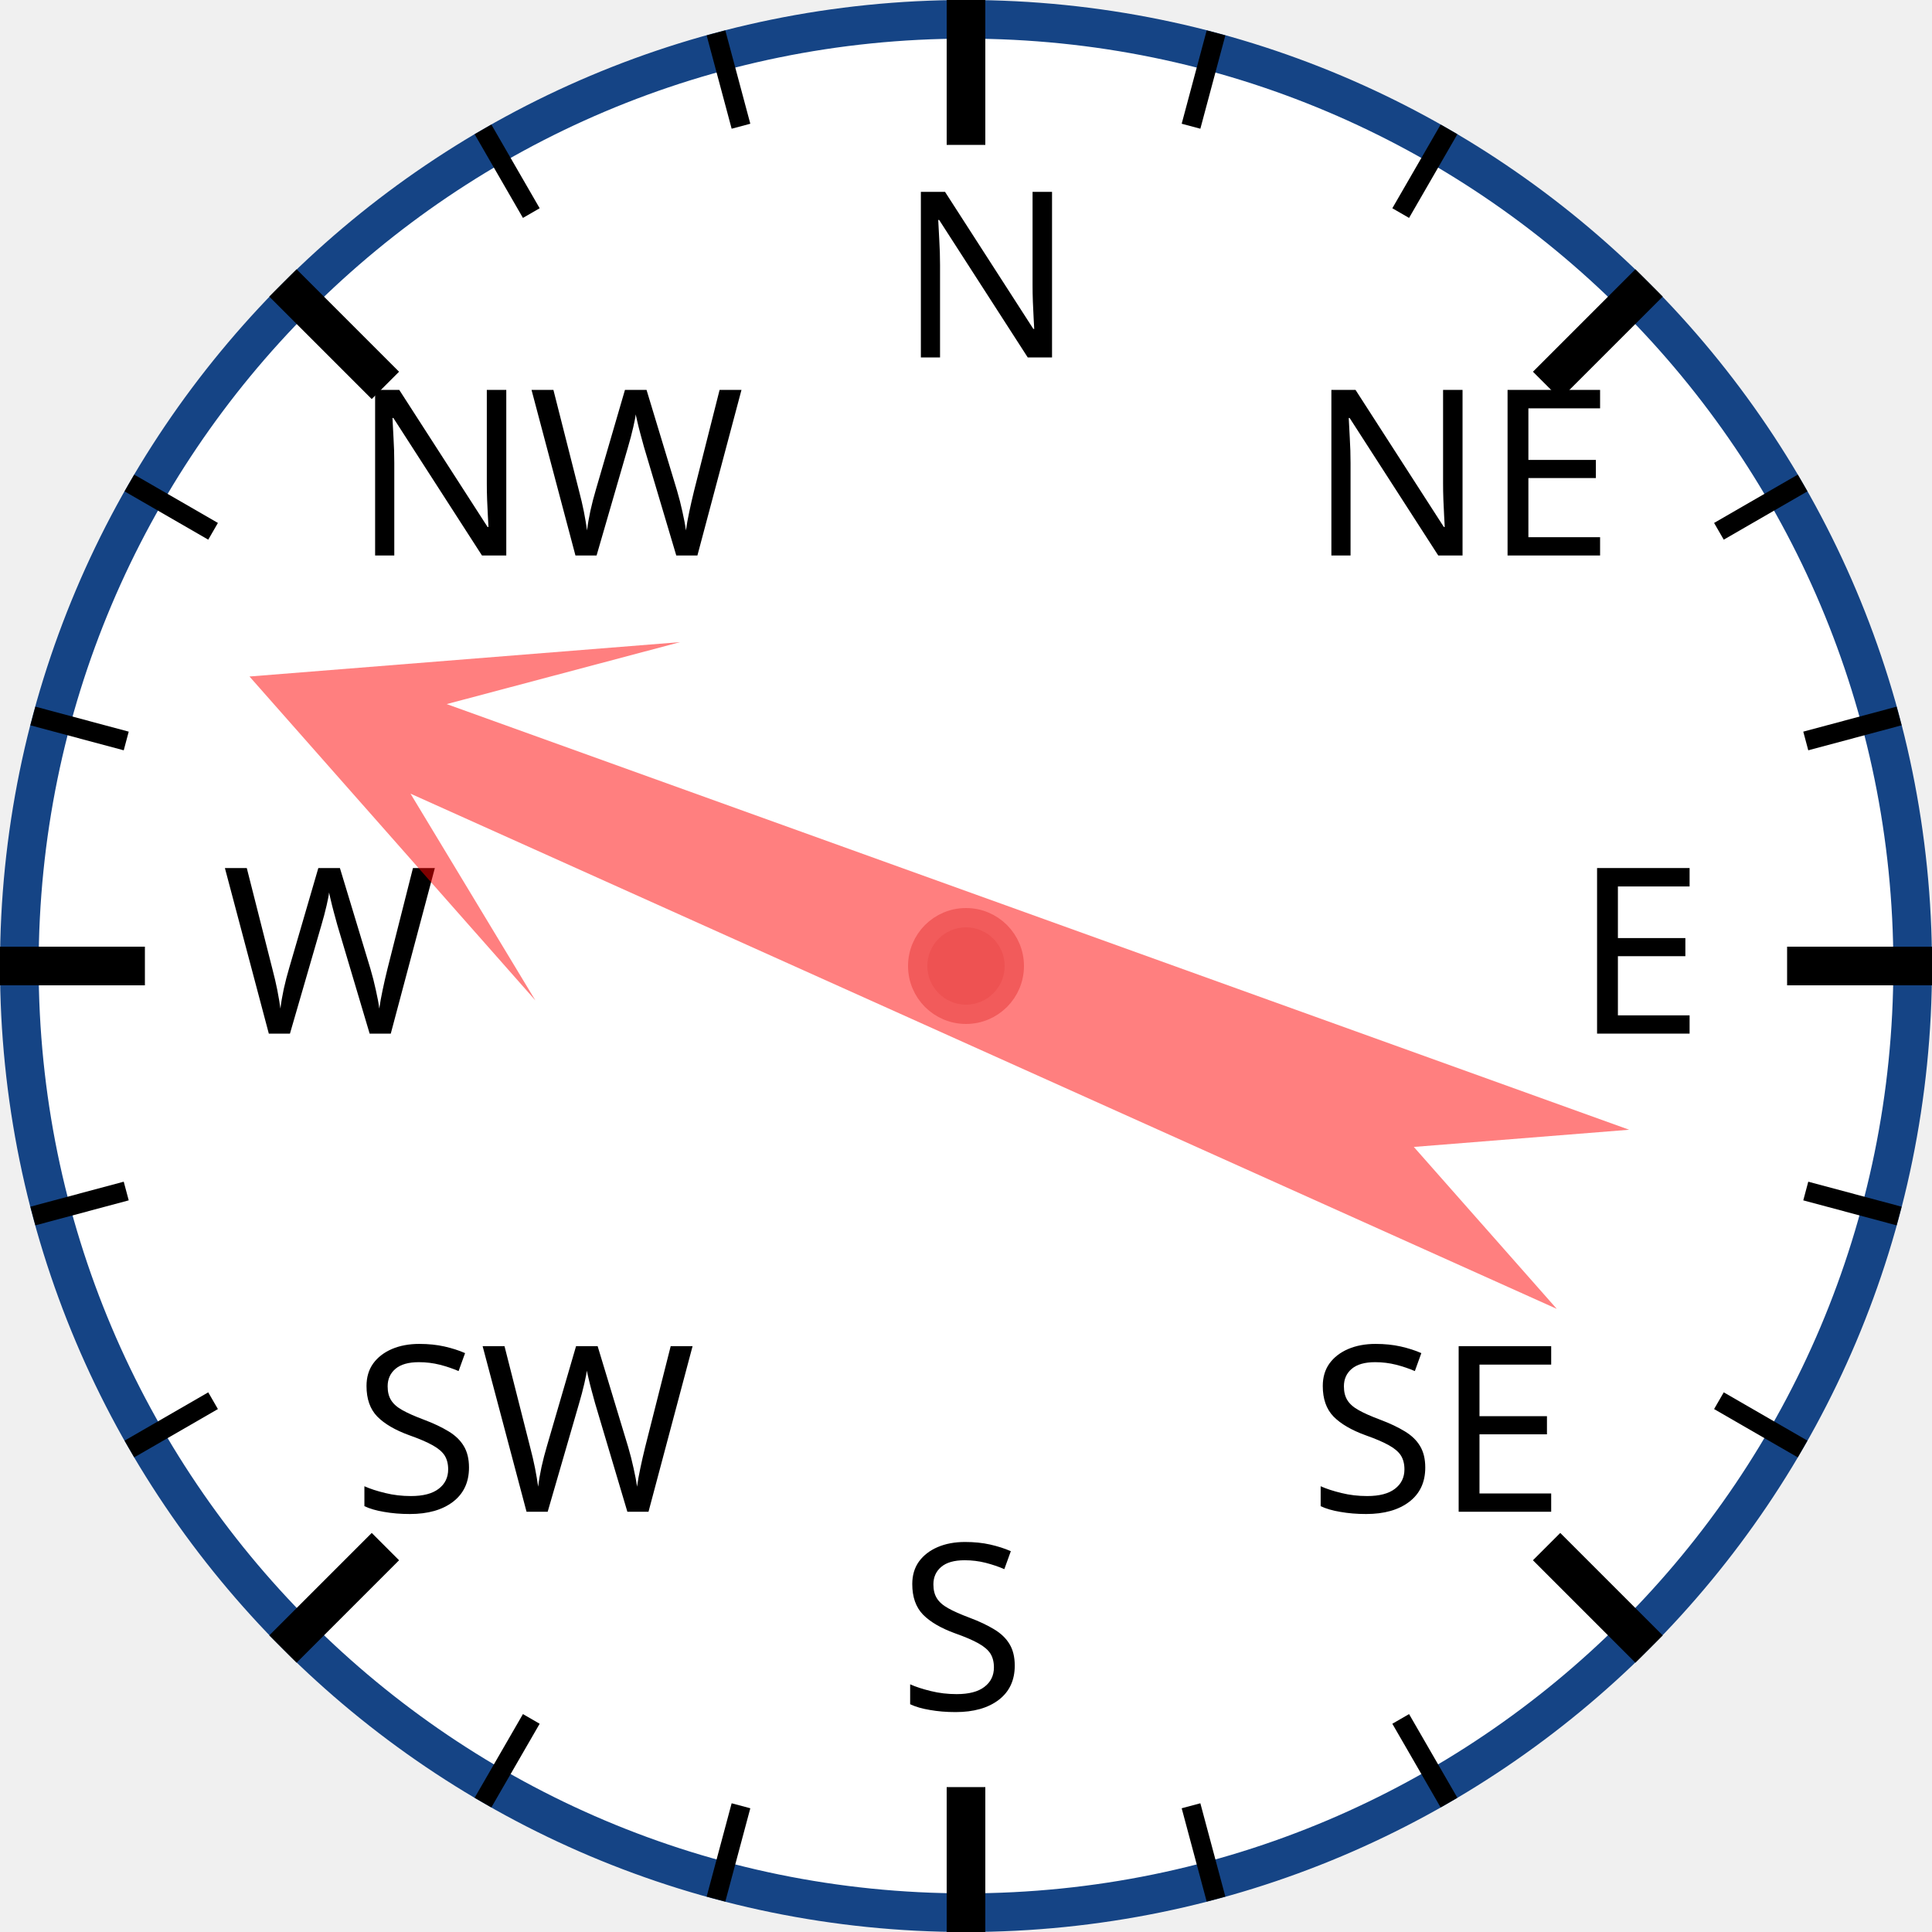
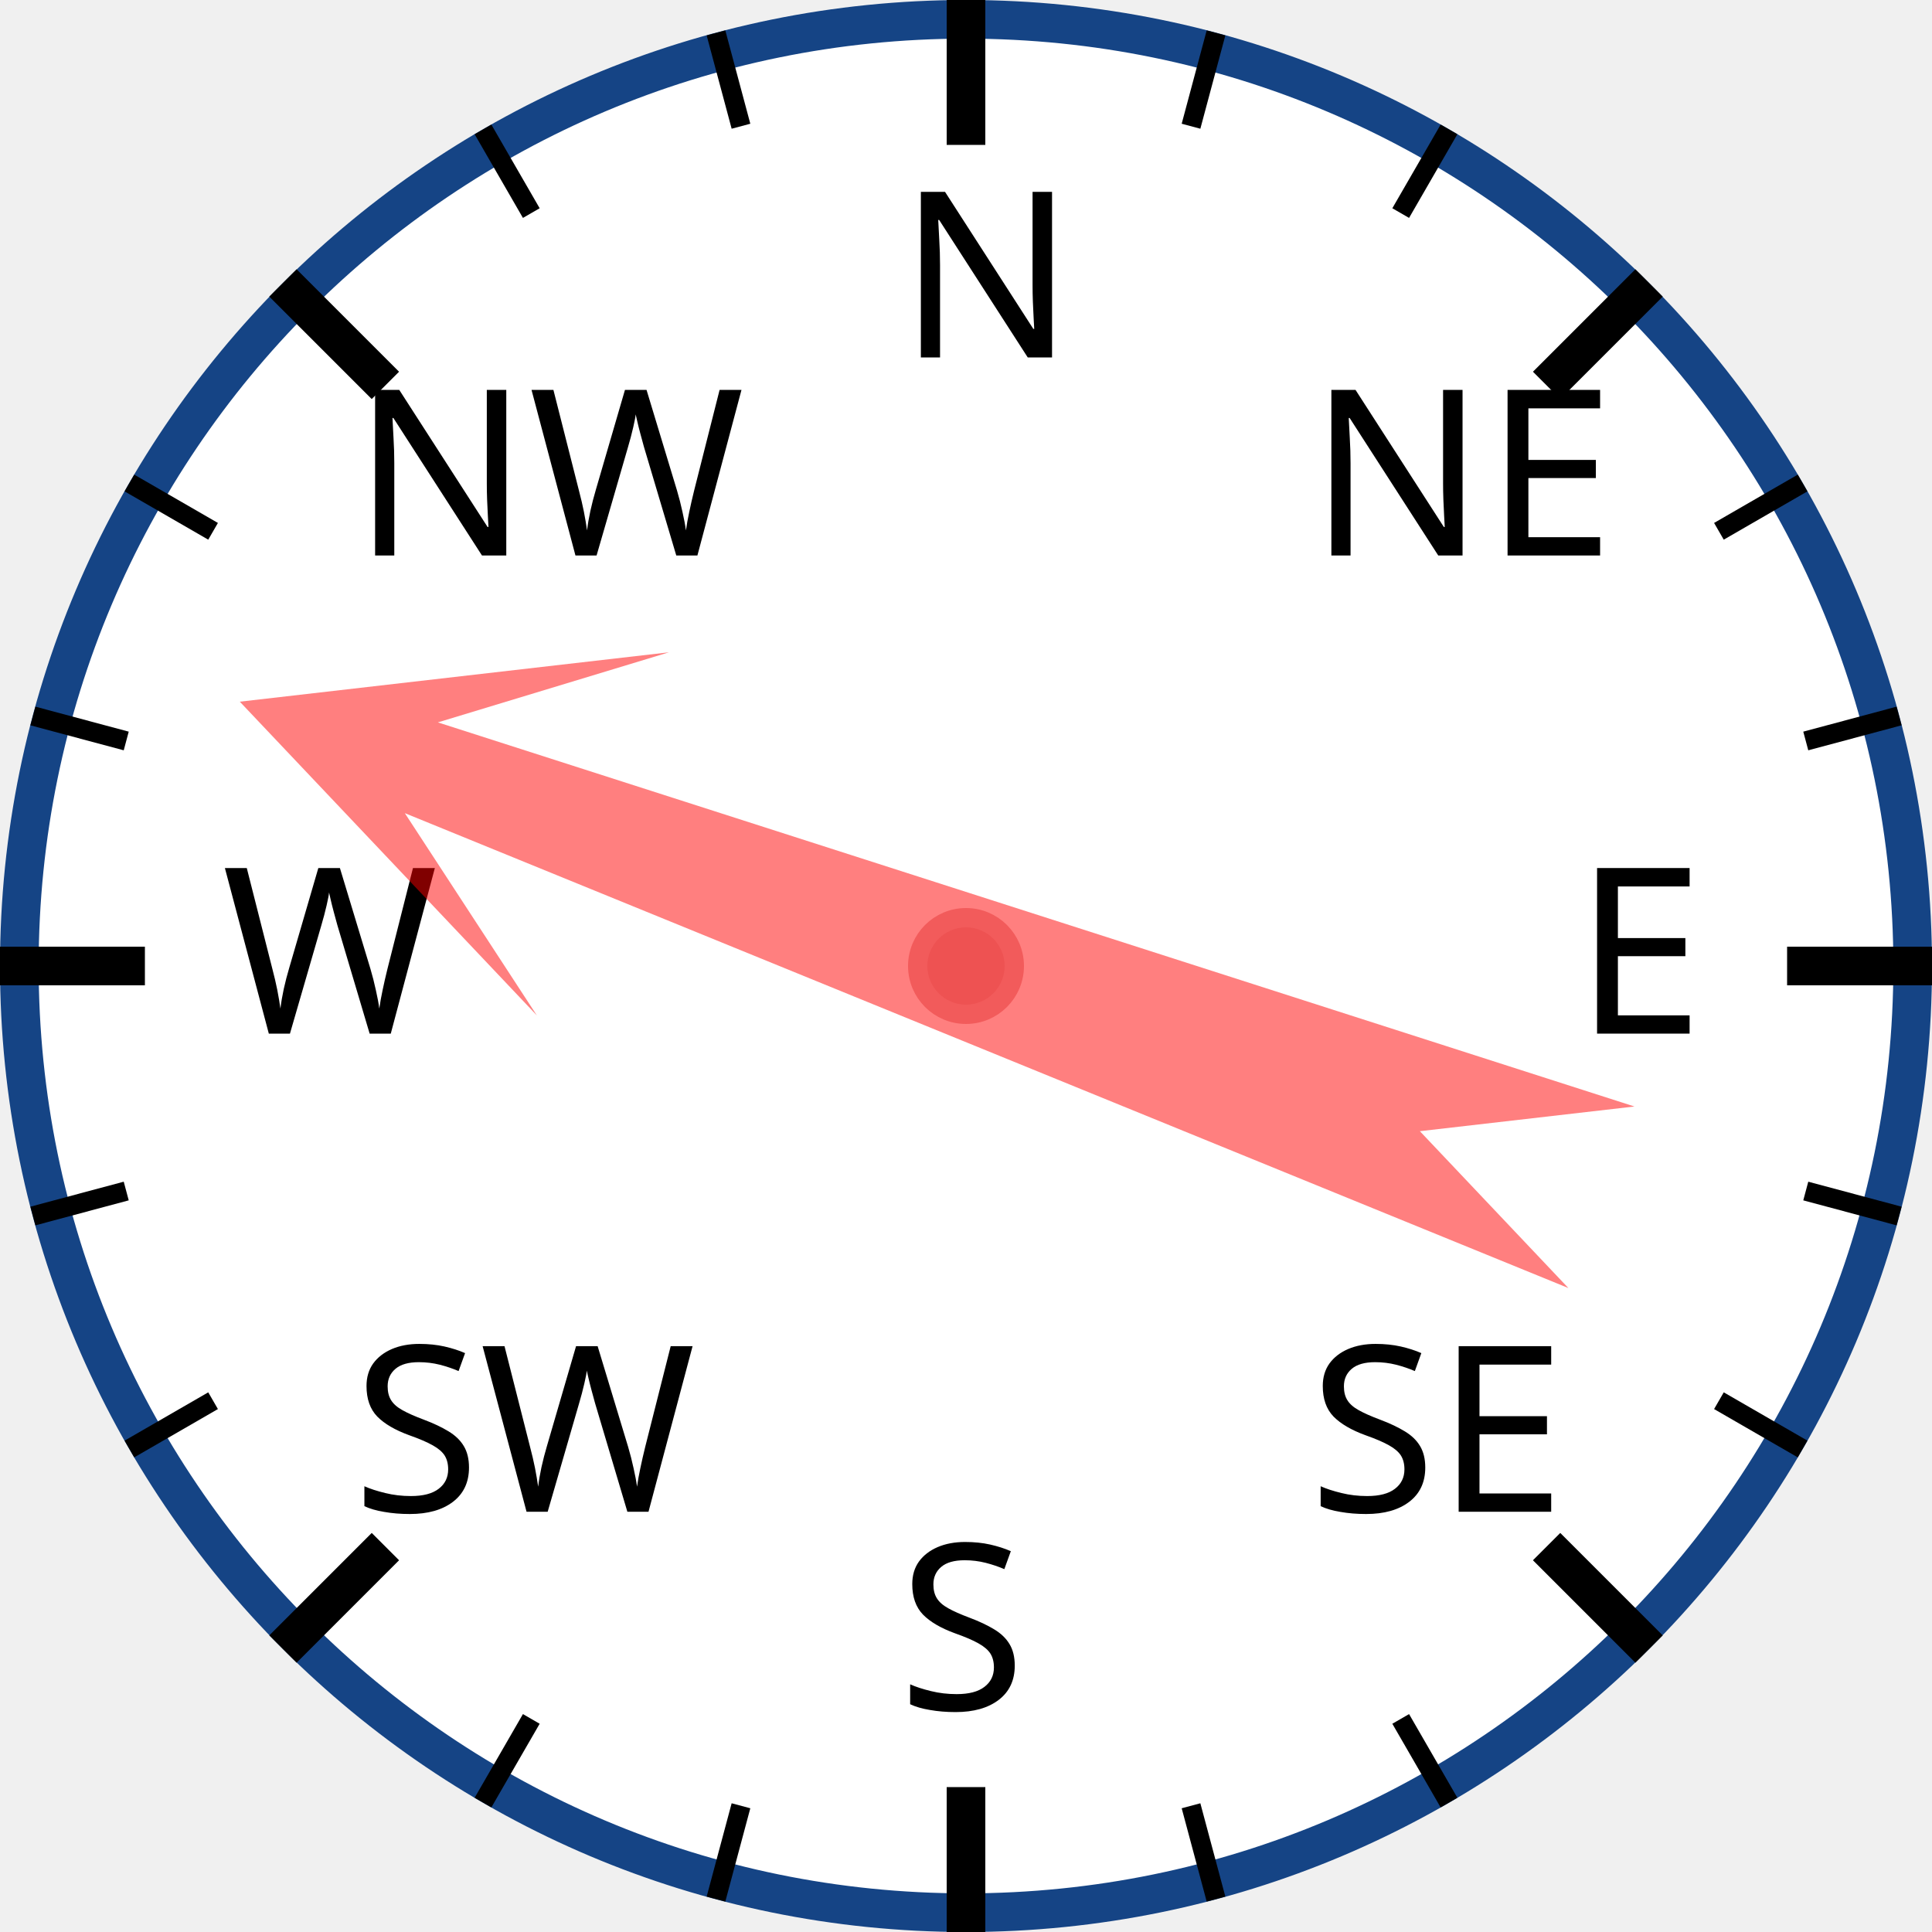
<svg xmlns="http://www.w3.org/2000/svg" width="120px" height="120px" viewBox="0 0 200 200">
  <circle cx="100" cy="100" r="98" style="fill: white; stroke: #154485; stroke-width: 4;" />
  <text x="93.0" y="37.0" style="font-family: sans-serif; font-size: 18pt;">N</text>
  <line x1="100.0" y1="0.0" x2="100.0" y2="15.0" style="stroke: black; stroke-width: 4;" />
  <line x1="74.118" y1="3.407" x2="76.706" y2="13.067" style="stroke: black; stroke-width: 2;" />
  <line x1="50" y1="13.397" x2="55" y2="22.058" style="stroke: black; stroke-width: 2;" />
  <text x="36.503" y="57.503" style="font-family: sans-serif; font-size: 18pt;">NW</text>
  <line x1="29.289" y1="29.289" x2="39.896" y2="39.896" style="stroke: black; stroke-width: 4;" />
  <line x1="13.397" y1="50" x2="22.058" y2="55" style="stroke: black; stroke-width: 2;" />
  <line x1="3.407" y1="74.118" x2="13.067" y2="76.706" style="stroke: black; stroke-width: 2;" />
  <text x="23.0" y="107.0" style="font-family: sans-serif; font-size: 18pt;">W</text>
  <line x1="0.0" y1="100.0" x2="15.0" y2="100.0" style="stroke: black; stroke-width: 4;" />
  <line x1="3.407" y1="125.882" x2="13.067" y2="123.294" style="stroke: black; stroke-width: 2;" />
  <line x1="13.397" y1="150" x2="22.058" y2="145" style="stroke: black; stroke-width: 2;" />
  <text x="36.503" y="156.497" style="font-family: sans-serif; font-size: 18pt;">SW</text>
  <line x1="29.289" y1="170.711" x2="39.896" y2="160.104" style="stroke: black; stroke-width: 4;" />
  <line x1="50" y1="186.603" x2="55" y2="177.942" style="stroke: black; stroke-width: 2;" />
  <line x1="74.118" y1="196.593" x2="76.706" y2="186.933" style="stroke: black; stroke-width: 2;" />
  <text x="93" y="177.0" style="font-family: sans-serif; font-size: 18pt;">S</text>
  <line x1="100" y1="200.0" x2="100" y2="185.0" style="stroke: black; stroke-width: 4;" />
  <line x1="125.882" y1="196.593" x2="123.294" y2="186.933" style="stroke: black; stroke-width: 2;" />
  <line x1="150.0" y1="186.603" x2="145.0" y2="177.942" style="stroke: black; stroke-width: 2;" />
  <text x="135.497" y="156.497" style="font-family: sans-serif; font-size: 18pt;">SE</text>
  <line x1="170.711" y1="170.711" x2="160.104" y2="160.104" style="stroke: black; stroke-width: 4;" />
  <line x1="186.603" y1="150" x2="177.942" y2="145" style="stroke: black; stroke-width: 2;" />
  <line x1="196.593" y1="125.882" x2="186.933" y2="123.294" style="stroke: black; stroke-width: 2;" />
  <text x="163.0" y="107" style="font-family: sans-serif; font-size: 18pt;">E</text>
  <line x1="200.0" y1="100" x2="185.0" y2="100" style="stroke: black; stroke-width: 4;" />
  <line x1="196.593" y1="74.118" x2="186.933" y2="76.706" style="stroke: black; stroke-width: 2;" />
  <line x1="186.603" y1="50" x2="177.942" y2="55" style="stroke: black; stroke-width: 2;" />
  <text x="135.497" y="57.503" style="font-family: sans-serif; font-size: 18pt;">NE</text>
  <line x1="170.711" y1="29.289" x2="160.104" y2="39.896" style="stroke: black; stroke-width: 4;" />
  <line x1="150" y1="13.397" x2="145" y2="22.058" style="stroke: black; stroke-width: 2;" />
  <line x1="125.882" y1="3.407" x2="123.294" y2="13.067" style="stroke: black; stroke-width: 2;" />
-   <polygon points="100 20 120 60 105 40 110 170 100 150 90 170 95 40 80 60" style="fill: red; fill-opacity: 0.5;" transform="rotate(292,100,100)" />
+   <polygon points="100 20 120 60 105 40 110 170 100 150 90 170 95 40 80 60" style="fill: red; fill-opacity: 0.5;" transform="rotate(290,100,100)" />
  <circle cx="100" cy="100" r="5" style="fill: #EE5252; stroke: #F25B5B; stroke-width: 2;" />
</svg>
